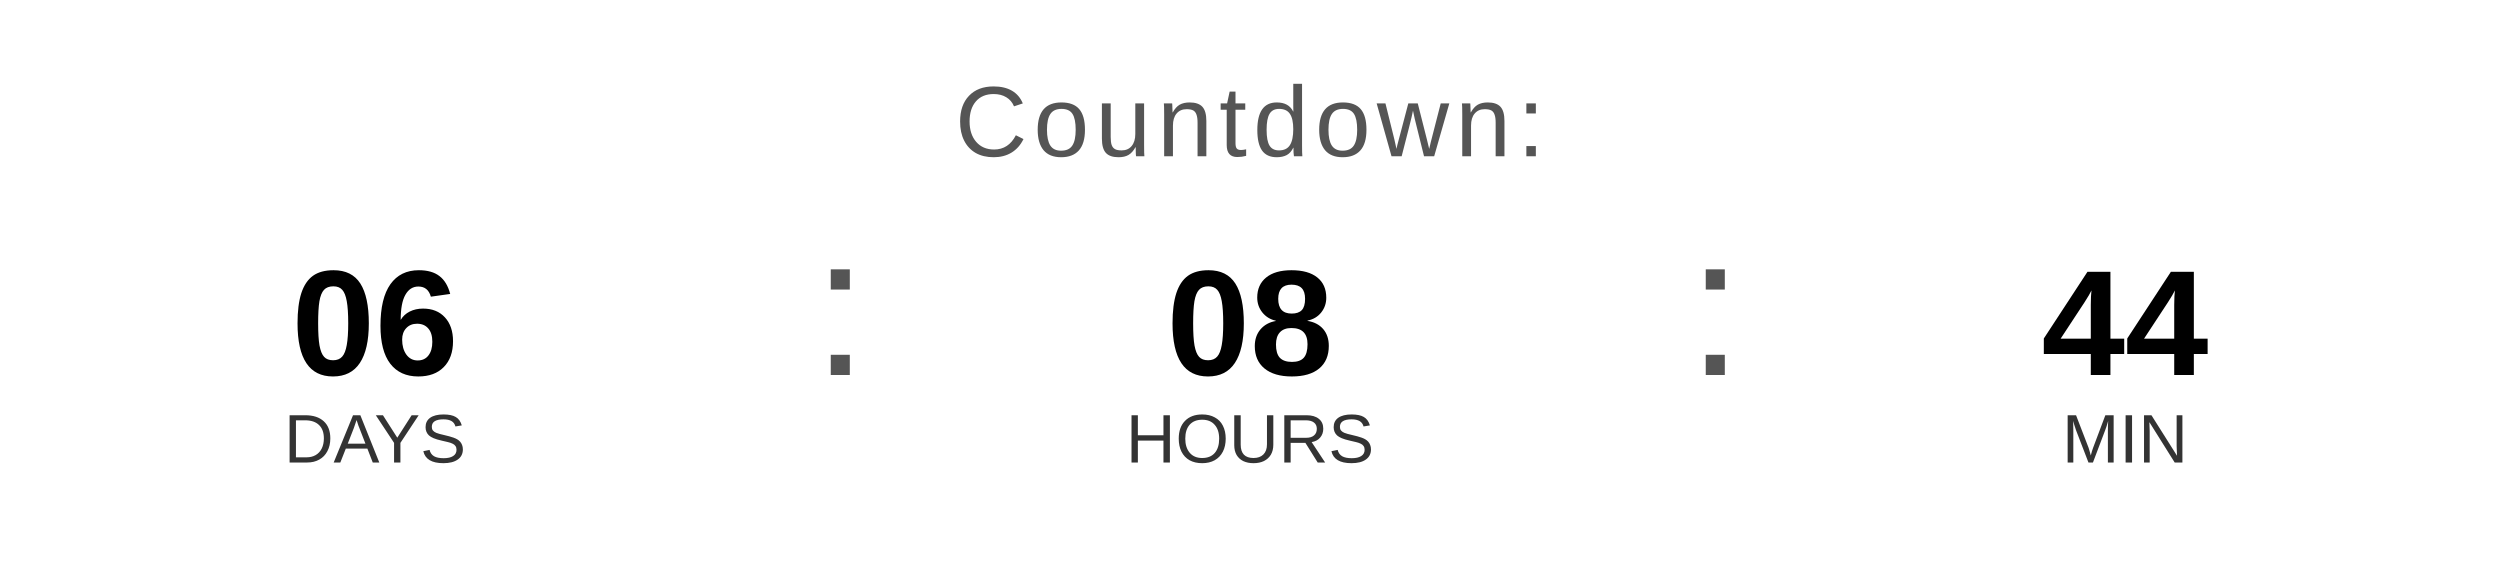
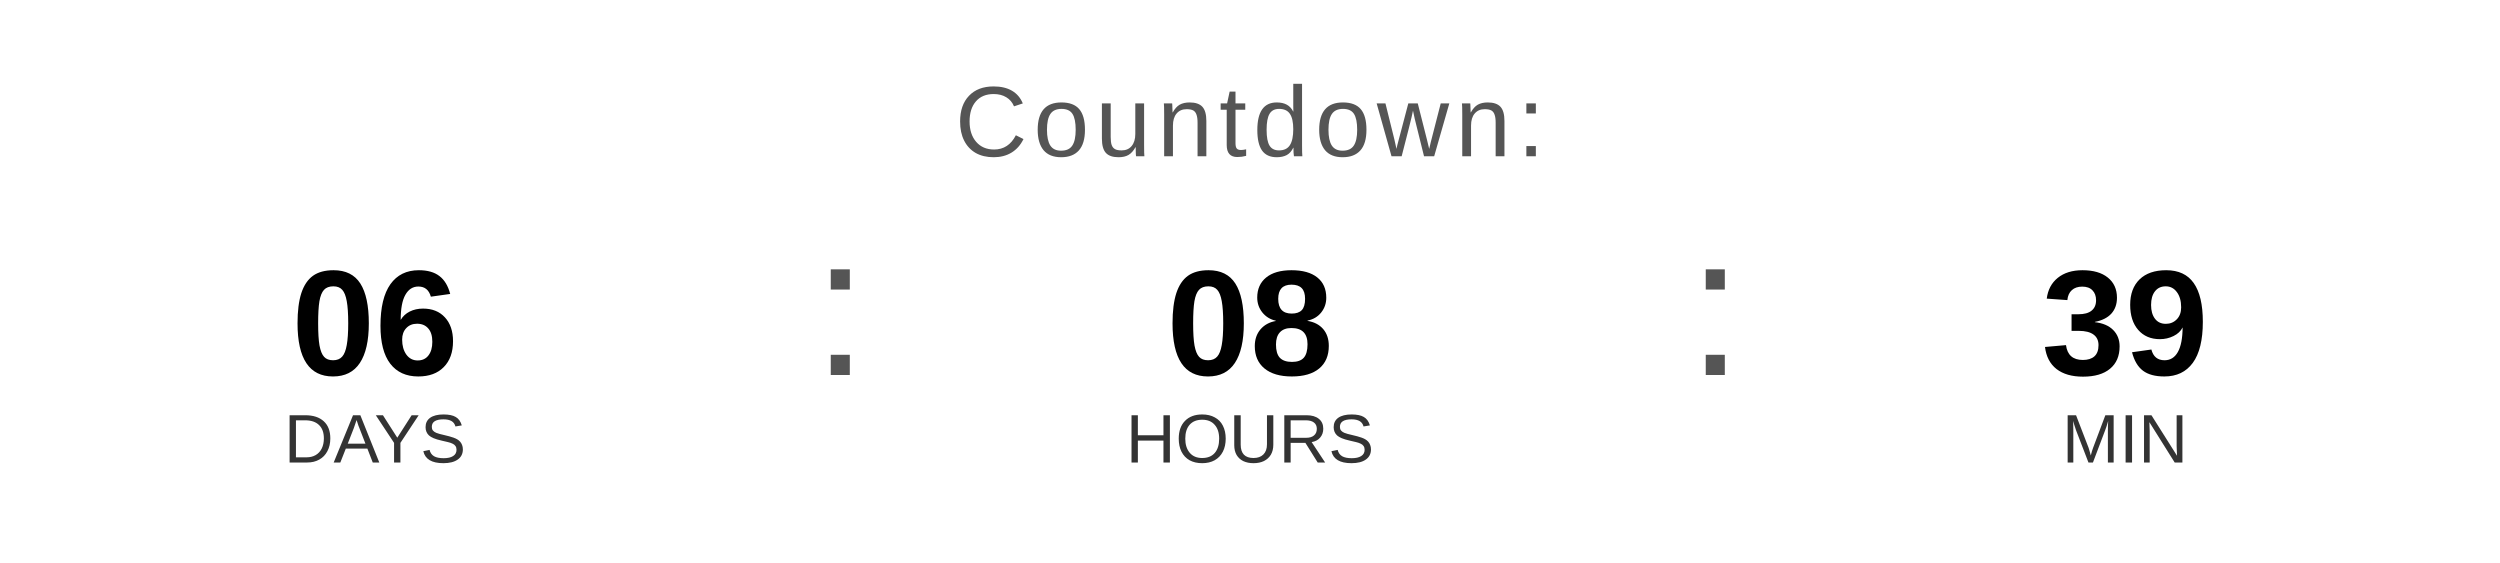
<svg xmlns="http://www.w3.org/2000/svg" width="400" height="90" viewBox="0 0 400 90">
  <text x="200" y="25" font-family="Arial, Helvetica, sans-serif" font-size="16" fill="#555555" text-anchor="middle" letter-spacing="1">
    Countdown:
  </text>
  <text x="60" y="60" font-family="Arial, Helvetica, sans-serif" font-size="24" font-weight="bold" fill="#000000" text-anchor="middle">06</text>
  <text x="60" y="74" font-family="Arial, Helvetica, sans-serif" font-size="11" fill="#333333" text-anchor="middle">DAYS</text>
  <text x="130" y="60" font-family="Arial, sans-serif" font-size="32" fill="#555555">:</text>
  <text x="200" y="60" font-family="Arial, Helvetica, sans-serif" font-size="24" font-weight="bold" fill="#000000" text-anchor="middle">08</text>
  <text x="200" y="74" font-family="Arial, Helvetica, sans-serif" font-size="11" fill="#333333" text-anchor="middle">HOURS</text>
  <text x="270" y="60" font-family="Arial, sans-serif" font-size="32" fill="#555555">:</text>
-   <text x="340" y="60" font-family="Arial, Helvetica, sans-serif" font-size="24" font-weight="bold" fill="#000000" text-anchor="middle">44</text>
+   <text x="340" y="60" font-family="Arial, Helvetica, sans-serif" font-size="24" font-weight="bold" fill="#000000" text-anchor="middle">39</text>
  <text x="340" y="74" font-family="Arial, Helvetica, sans-serif" font-size="11" fill="#333333" text-anchor="middle">MIN</text>
</svg>
